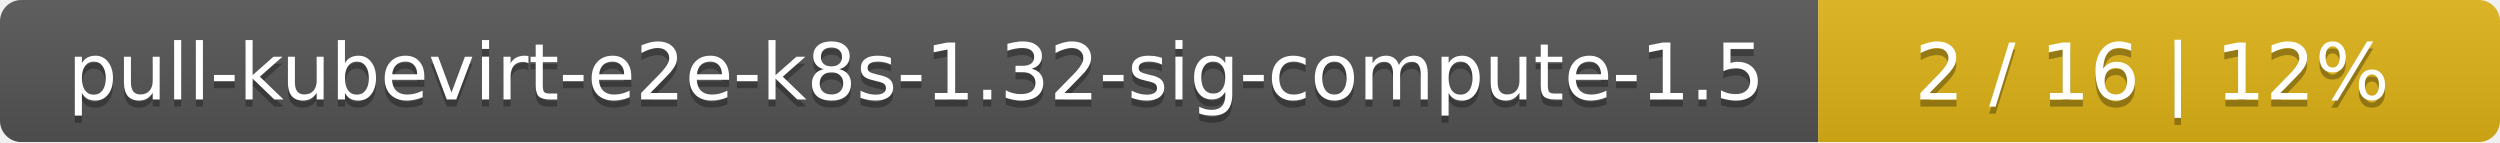
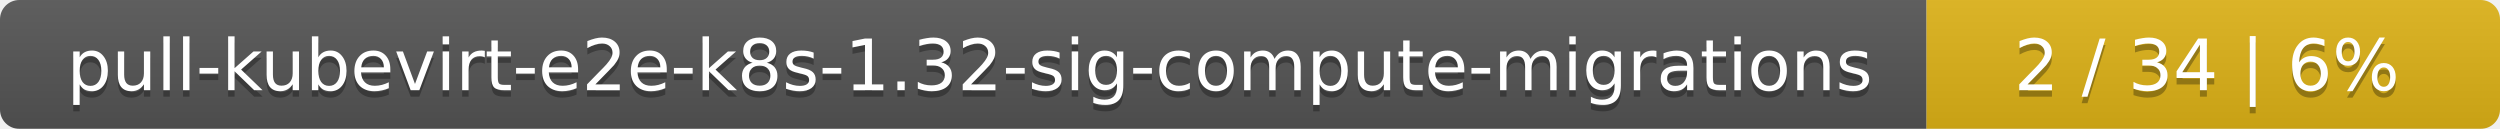
- <svg xmlns="http://www.w3.org/2000/svg" width="352" height="20">
+ <svg xmlns="http://www.w3.org/2000/svg" width="388" height="20">
  <linearGradient id="smooth" x2="0" y2="100%">
    <stop offset="0" stop-color="#bbb" stop-opacity=".1" />
    <stop offset="1" stop-opacity=".1" />
  </linearGradient>
  <mask id="round">
-     <rect width="352" height="20" rx="3" fill="#fff" />
+     <rect width="388" height="20" rx="3" fill="#fff" />
  </mask>
  <g mask="url(#round)">
-     <rect width="256" height="20" fill="#555" />
-     <rect x="256" width="96" height="20" fill="#dfb317" />
-     <rect width="352" height="20" fill="url(#smooth)" />
+     <rect width="299" height="20" fill="#555" />
+     <rect x="299" width="89" height="20" fill="#dfb317" />
+     <rect width="388" height="20" fill="url(#smooth)" />
  </g>
  <g fill="#fff" text-anchor="middle" font-family="DejaVu Sans,Verdana,Geneva,sans-serif" font-size="11">
-     <text x="129" y="15" fill="#010101" fill-opacity=".3">pull-kubevirt-e2e-k8s-1.32-sig-compute-1.5</text>
-     <text x="129" y="14">pull-kubevirt-e2e-k8s-1.32-sig-compute-1.5</text>
-     <text x="303" y="15" fill="#010101" fill-opacity=".3">2 / 16    |    12%</text>
-     <text x="303" y="14">2 / 16    |    12%</text>
+     <text x="150.5" y="15" fill="#010101" fill-opacity=".3">pull-kubevirt-e2e-k8s-1.32-sig-compute-migrations</text>
+     <text x="150.5" y="14">pull-kubevirt-e2e-k8s-1.32-sig-compute-migrations</text>
+     <text x="342.5" y="15" fill="#010101" fill-opacity=".3">2 / 34    |    6%</text>
+     <text x="342.5" y="14">2 / 34    |    6%</text>
  </g>
</svg>
